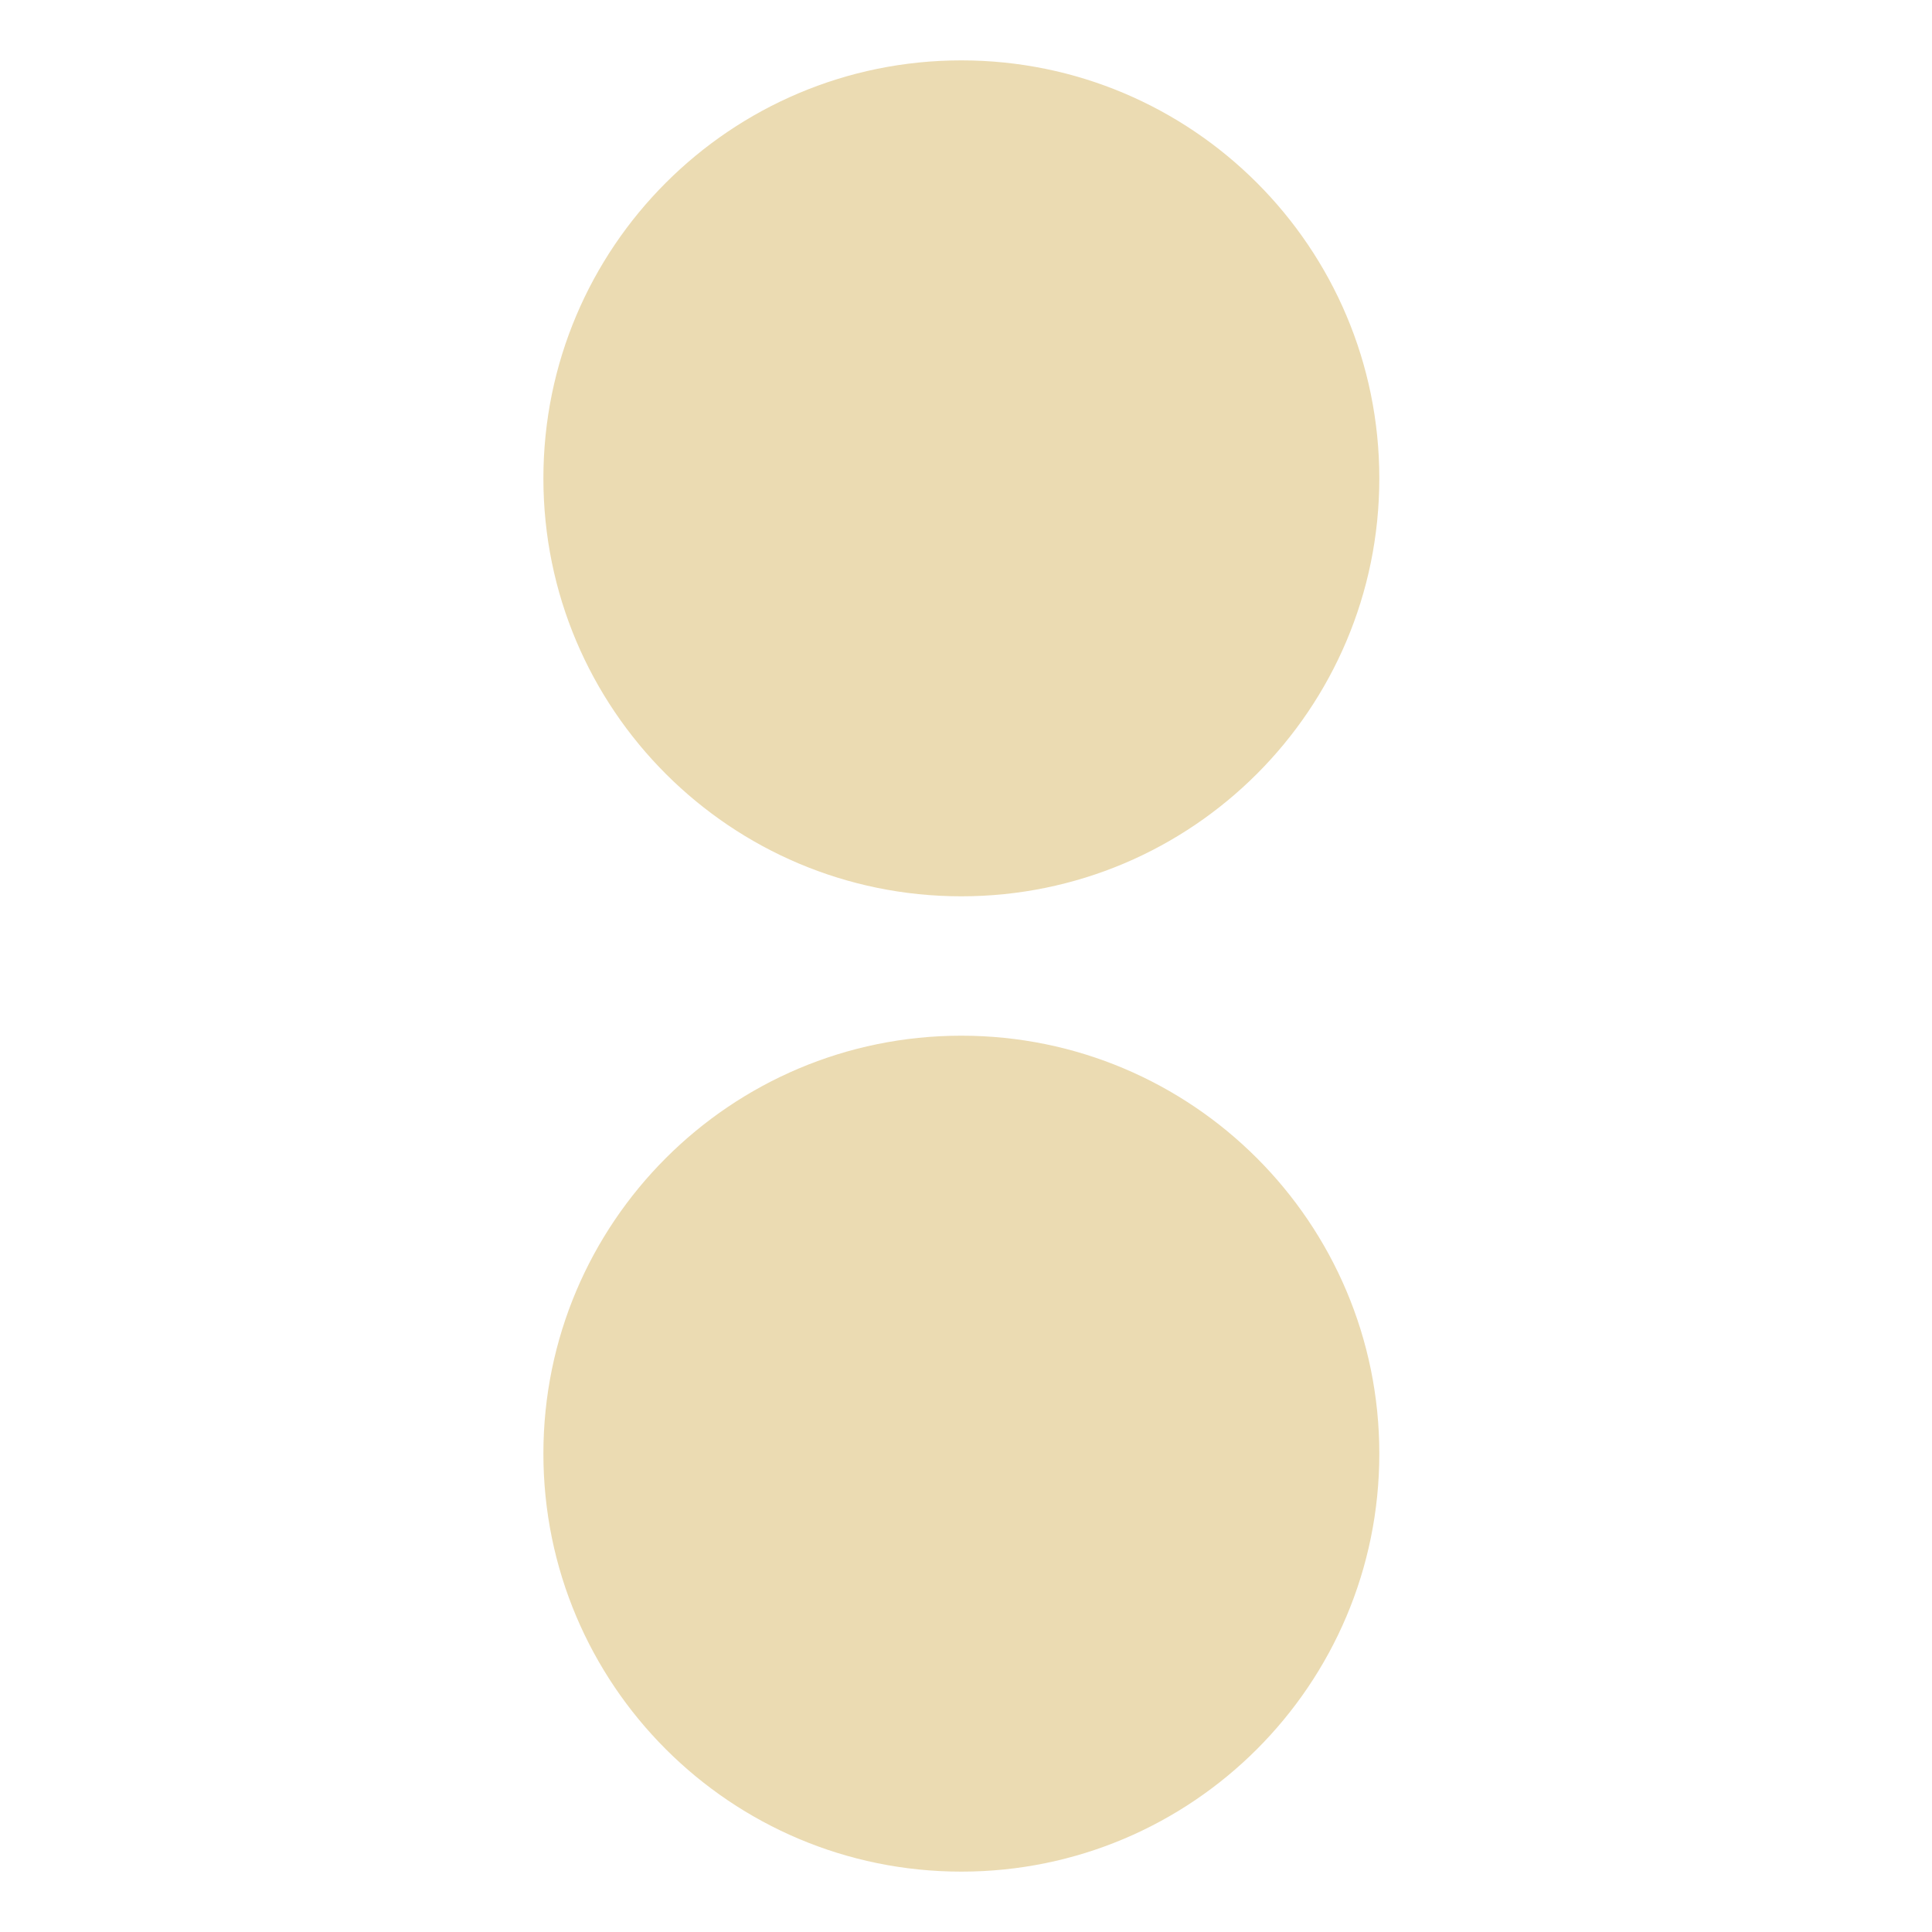
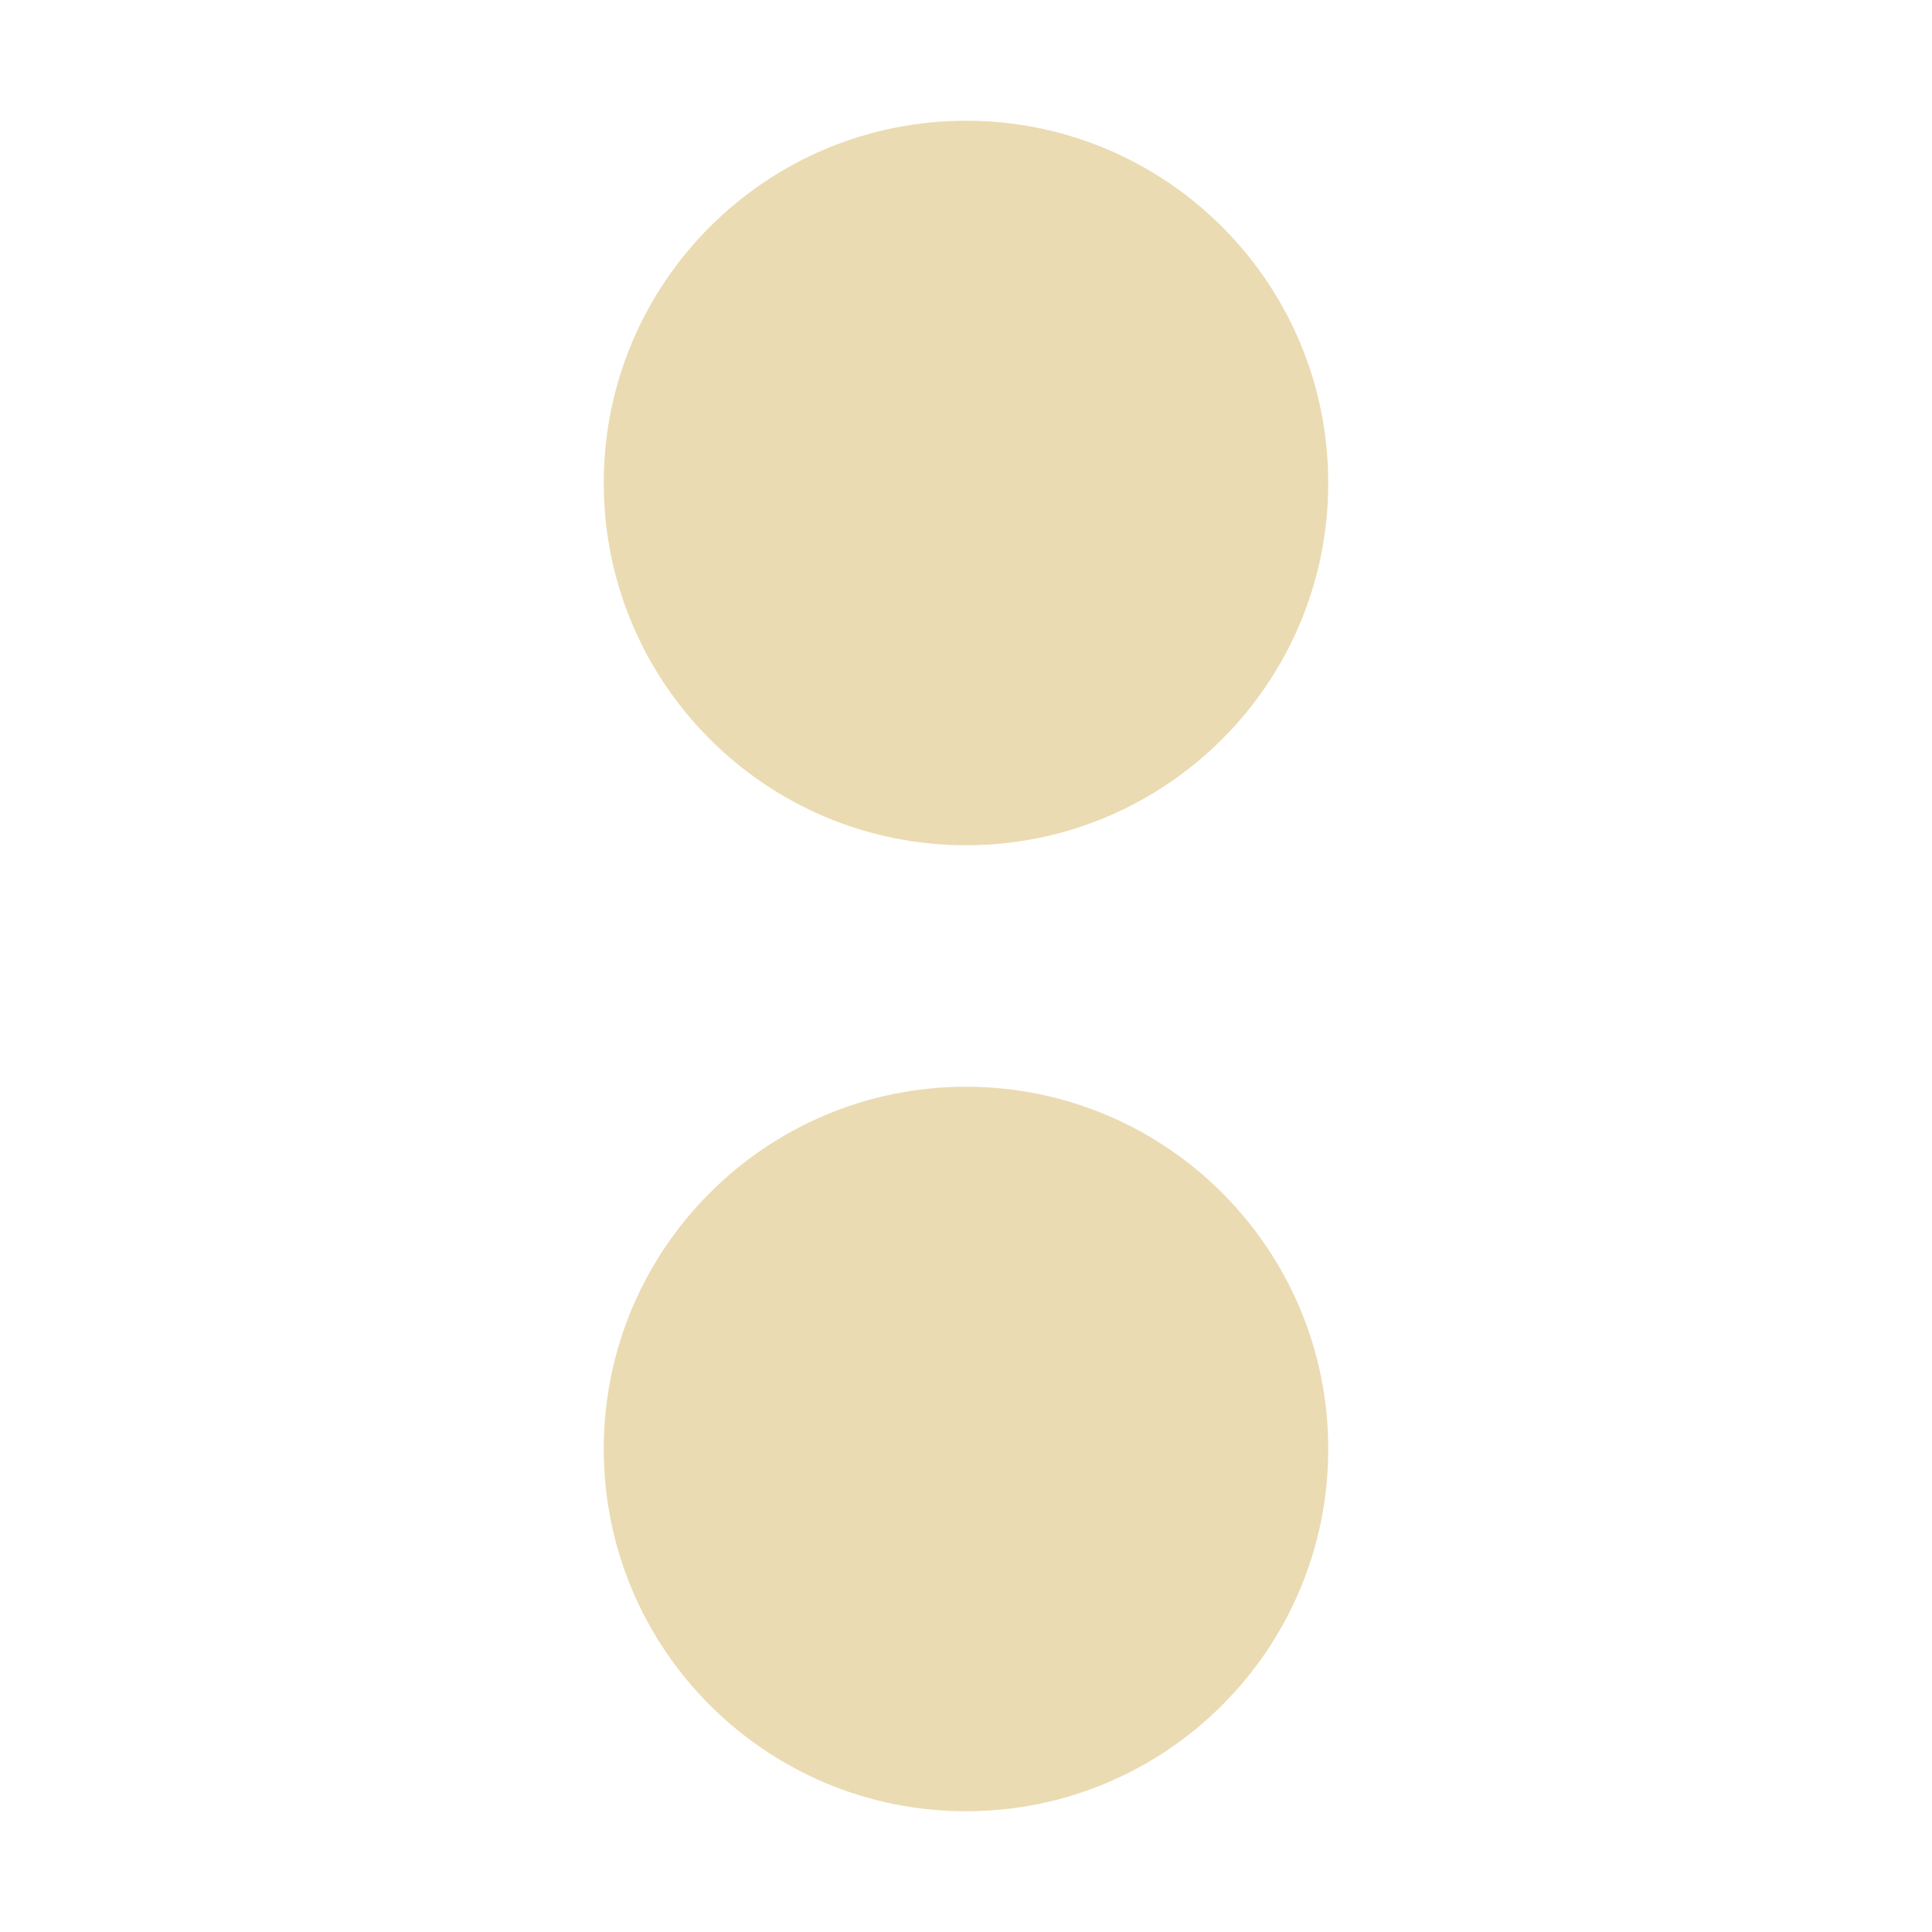
<svg xmlns="http://www.w3.org/2000/svg" width="16" height="16" version="1.1">
  <defs>
-     <style id="current-color-scheme" type="text/css">
-    .ColorScheme-Text { color:#ebdbb2; } .ColorScheme-Highlight { color:#458588; }
-   </style>
-     <linearGradient id="arrongin" x1="0%" x2="0%" y1="0%" y2="100%">
-       <stop offset="0%" style="stop-color:#d79921; stop-opacity:1" />
-       <stop offset="100%" style="stop-color:#b57614; stop-opacity:1" />
-     </linearGradient>
-     <linearGradient id="aurora" x1="0%" x2="0%" y1="0%" y2="100%">
-       <stop offset="0%" style="stop-color:#83a598; stop-opacity:1" />
-       <stop offset="100%" style="stop-color:#b16286; stop-opacity:1" />
-     </linearGradient>
-     <linearGradient id="fitdance" x1="0%" x2="0%" y1="0%" y2="100%">
-       <stop offset="0%" style="stop-color:#8ec07c; stop-opacity:1" />
-       <stop offset="100%" style="stop-color:#458588; stop-opacity:1" />
-     </linearGradient>
-     <linearGradient id="oomox" x1="0%" x2="0%" y1="0%" y2="100%">
-       <stop offset="0%" style="stop-color:#458588; stop-opacity:1" />
-       <stop offset="100%" style="stop-color:#928374; stop-opacity:1" />
-     </linearGradient>
-     <linearGradient id="rainblue" x1="0%" x2="0%" y1="0%" y2="100%">
-       <stop offset="0%" style="stop-color:#b8bb26; stop-opacity:1" />
-       <stop offset="100%" style="stop-color:#076678; stop-opacity:1" />
-     </linearGradient>
-     <linearGradient id="sunrise" x1="0%" x2="0%" y1="0%" y2="100%">
-       <stop offset="0%" style="stop-color: #fe8019; stop-opacity:1" />
-       <stop offset="100%" style="stop-color: #fabd2f; stop-opacity:1" />
-     </linearGradient>
-     <linearGradient id="telinkrin" x1="0%" x2="0%" y1="0%" y2="100%">
-       <stop offset="0%" style="stop-color: #83a598; stop-opacity:1" />
-       <stop offset="100%" style="stop-color: #83a598; stop-opacity:1" />
-     </linearGradient>
-     <linearGradient id="60spsycho" x1="0%" x2="0%" y1="0%" y2="100%">
-       <stop offset="0%" style="stop-color: #fb4934; stop-opacity:1" />
-       <stop offset="25%" style="stop-color: #fabd2f; stop-opacity:1" />
-       <stop offset="50%" style="stop-color: #fe8019; stop-opacity:1" />
-       <stop offset="100%" style="stop-color: #689d6a; stop-opacity:1" />
-     </linearGradient>
-     <linearGradient id="90ssummer" x1="0%" x2="0%" y1="0%" y2="100%">
-       <stop offset="0%" style="stop-color: #b16286; stop-opacity:1" />
-       <stop offset="20%" style="stop-color: #8ec07c; stop-opacity:1" />
-       <stop offset="50%" style="stop-color: #fabd2f; stop-opacity:1" />
-       <stop offset="100%" style="stop-color: #458588; stop-opacity:1" />
-     </linearGradient>
-     <linearGradient id="cyberneon" x1="0%" x2="0%" y1="0%" y2="100%">
-       <stop offset="0" style="stop-color:#83a598; stop-opacity:1" />
-       <stop offset="1" style="stop-color:#b16286; stop-opacity:1" />
-     </linearGradient>
+     <style type="text/css" id="current-color-scheme">.ColorScheme-Text { color:#ebdbb2; } .ColorScheme-Highlight { color:#458588; }</style>
  </defs>
-   <g transform="matrix(0.314957,0,0,0.3149607,-3.114571,-74.65625)" style="fill:currentColor" class="ColorScheme-Text">
-     <circle cx="35.167" cy="249.611" r="10.99" style="fill:currentColor" class="ColorScheme-Text" />
-     <circle cx="35.167" cy="275.256" r="10.99" style="fill:currentColor" class="ColorScheme-Text" />
-   </g>
+   <path class="ColorScheme-Text" fill="currentColor" d="m8 1a3 3 0 0 0-3 3 3 3 0 0 0 3 3 3 3 0 0 0 3-3 3 3 0 0 0-3-3zm0 8a3 3 0 0 0-3 3 3 3 0 0 0 3 3 3 3 0 0 0 3-3 3 3 0 0 0-3-3z" />
</svg>
